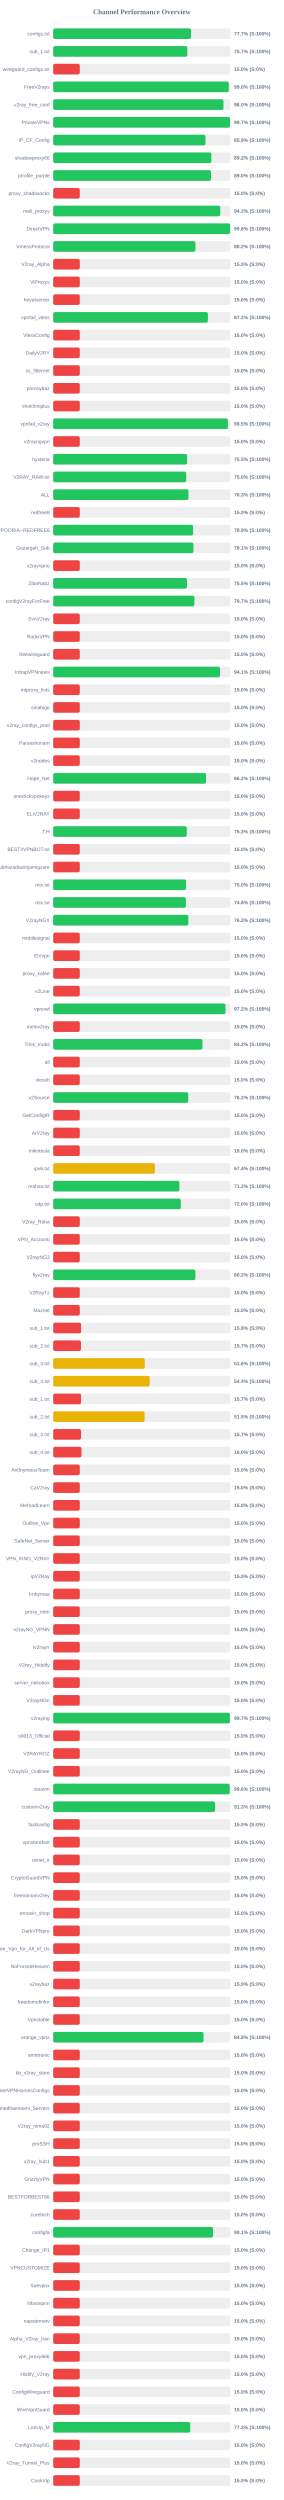
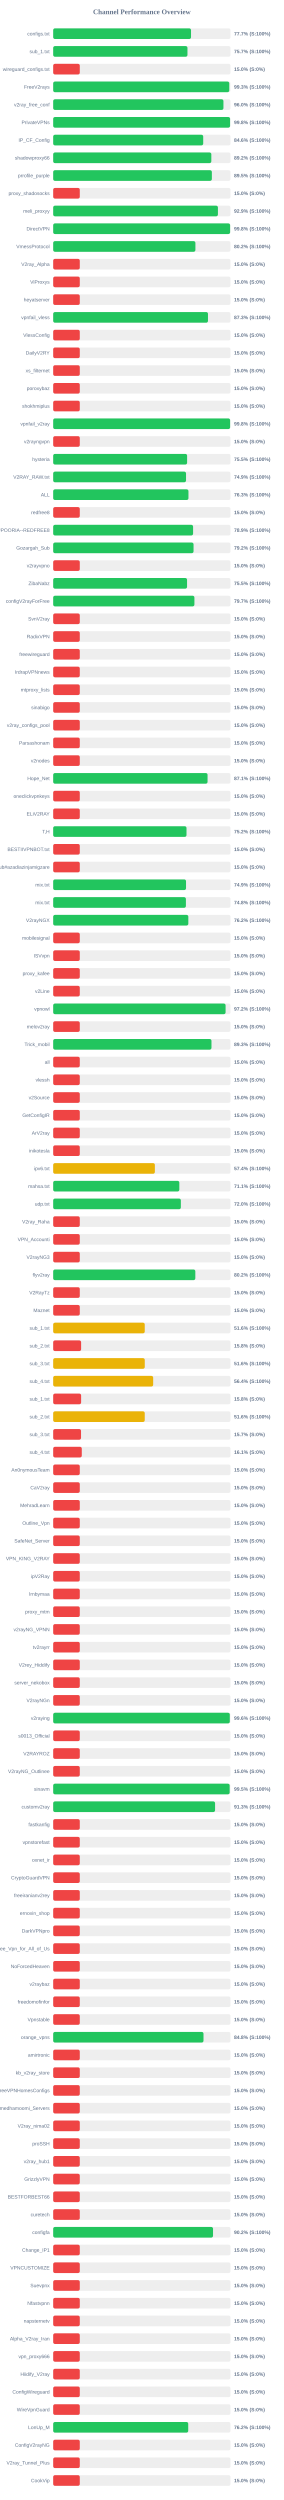
<svg xmlns="http://www.w3.org/2000/svg" width="800" height="7050" version="1.1">
  <style>
        .row { font: 14px Arial; fill: #64748b; }
        .score { font: bold 14px Arial; fill: #64748b; }
    </style>
  <text x="400" y="40" text-anchor="middle" font-size="20px" font-weight="bold" fill="#64748b">Channel Performance Overview</text>
  <rect x="150" y="80" width="500" height="30" fill="#eee" rx="5" />
-   <rect x="150" y="80" width="388.6" height="30" fill="#22c55e" rx="5" />
+   <rect x="150" y="80" width="388.65" height="30" fill="#22c55e" rx="5" />
  <text x="140" y="100" text-anchor="end" class="row">configs.txt</text>
  <text x="660" y="100" text-anchor="start" class="score">77.7% (S:100%)</text>
  <rect x="150" y="130" width="500" height="30" fill="#eee" rx="5" />
-   <rect x="150" y="130" width="378.25" height="30" fill="#22c55e" rx="5" />
+   <rect x="150" y="130" width="378.65" height="30" fill="#22c55e" rx="5" />
  <text x="140" y="150" text-anchor="end" class="row">sub_1.txt</text>
  <text x="660" y="150" text-anchor="start" class="score">75.7% (S:100%)</text>
  <rect x="150" y="180" width="500" height="30" fill="#eee" rx="5" />
  <rect x="150" y="180" width="75.0" height="30" fill="#ef4444" rx="5" />
  <text x="140" y="200" text-anchor="end" class="row">wireguard_configs.txt</text>
  <text x="660" y="200" text-anchor="start" class="score">15.0% (S:0%)</text>
  <rect x="150" y="230" width="500" height="30" fill="#eee" rx="5" />
-   <rect x="150" y="230" width="495.1" height="30" fill="#22c55e" rx="5" />
+   <rect x="150" y="230" width="496.55" height="30" fill="#22c55e" rx="5" />
  <text x="140" y="250" text-anchor="end" class="row">FreeV2rays</text>
-   <text x="660" y="250" text-anchor="start" class="score">99.0% (S:100%)</text>
+   <text x="660" y="250" text-anchor="start" class="score">99.3% (S:100%)</text>
  <rect x="150" y="280" width="500" height="30" fill="#eee" rx="5" />
-   <rect x="150" y="280" width="480.2" height="30" fill="#22c55e" rx="5" />
+   <rect x="150" y="280" width="480.1" height="30" fill="#22c55e" rx="5" />
  <text x="140" y="300" text-anchor="end" class="row">v2ray_free_conf</text>
  <text x="660" y="300" text-anchor="start" class="score">96.0% (S:100%)</text>
  <rect x="150" y="330" width="500" height="30" fill="#eee" rx="5" />
-   <rect x="150" y="330" width="498.7" height="30" fill="#22c55e" rx="5" />
+   <rect x="150" y="330" width="498.8" height="30" fill="#22c55e" rx="5" />
  <text x="140" y="350" text-anchor="end" class="row">PrivateVPNs</text>
-   <text x="660" y="350" text-anchor="start" class="score">99.7% (S:100%)</text>
+   <text x="660" y="350" text-anchor="start" class="score">99.8% (S:100%)</text>
  <rect x="150" y="380" width="500" height="30" fill="#eee" rx="5" />
-   <rect x="150" y="380" width="429.45" height="30" fill="#22c55e" rx="5" />
+   <rect x="150" y="380" width="423.05" height="30" fill="#22c55e" rx="5" />
  <text x="140" y="400" text-anchor="end" class="row">IP_CF_Config</text>
-   <text x="660" y="400" text-anchor="start" class="score">85.9% (S:100%)</text>
+   <text x="660" y="400" text-anchor="start" class="score">84.6% (S:100%)</text>
  <rect x="150" y="430" width="500" height="30" fill="#eee" rx="5" />
-   <rect x="150" y="430" width="445.9" height="30" fill="#22c55e" rx="5" />
+   <rect x="150" y="430" width="445.95" height="30" fill="#22c55e" rx="5" />
  <text x="140" y="450" text-anchor="end" class="row">shadowproxy66</text>
  <text x="660" y="450" text-anchor="start" class="score">89.2% (S:100%)</text>
  <rect x="150" y="480" width="500" height="30" fill="#eee" rx="5" />
-   <rect x="150" y="480" width="445.1" height="30" fill="#22c55e" rx="5" />
+   <rect x="150" y="480" width="447.45" height="30" fill="#22c55e" rx="5" />
  <text x="140" y="500" text-anchor="end" class="row">prrofile_purple</text>
-   <text x="660" y="500" text-anchor="start" class="score">89.0% (S:100%)</text>
+   <text x="660" y="500" text-anchor="start" class="score">89.5% (S:100%)</text>
  <rect x="150" y="530" width="500" height="30" fill="#eee" rx="5" />
  <rect x="150" y="530" width="75.0" height="30" fill="#ef4444" rx="5" />
  <text x="140" y="550" text-anchor="end" class="row">proxy_shadosocks</text>
  <text x="660" y="550" text-anchor="start" class="score">15.0% (S:0%)</text>
  <rect x="150" y="580" width="500" height="30" fill="#eee" rx="5" />
-   <rect x="150" y="580" width="471.15" height="30" fill="#22c55e" rx="5" />
+   <rect x="150" y="580" width="464.55" height="30" fill="#22c55e" rx="5" />
  <text x="140" y="600" text-anchor="end" class="row">meli_proxyy</text>
-   <text x="660" y="600" text-anchor="start" class="score">94.2% (S:100%)</text>
+   <text x="660" y="600" text-anchor="start" class="score">92.9% (S:100%)</text>
  <rect x="150" y="630" width="500" height="30" fill="#eee" rx="5" />
-   <rect x="150" y="630" width="498.95" height="30" fill="#22c55e" rx="5" />
+   <rect x="150" y="630" width="498.9" height="30" fill="#22c55e" rx="5" />
  <text x="140" y="650" text-anchor="end" class="row">DirectVPN</text>
  <text x="660" y="650" text-anchor="start" class="score">99.8% (S:100%)</text>
  <rect x="150" y="680" width="500" height="30" fill="#eee" rx="5" />
-   <rect x="150" y="680" width="401.0" height="30" fill="#22c55e" rx="5" />
+   <rect x="150" y="680" width="401.05" height="30" fill="#22c55e" rx="5" />
  <text x="140" y="700" text-anchor="end" class="row">VmessProtocol</text>
  <text x="660" y="700" text-anchor="start" class="score">80.2% (S:100%)</text>
  <rect x="150" y="730" width="500" height="30" fill="#eee" rx="5" />
  <rect x="150" y="730" width="75.0" height="30" fill="#ef4444" rx="5" />
  <text x="140" y="750" text-anchor="end" class="row">V2ray_Alpha</text>
  <text x="660" y="750" text-anchor="start" class="score">15.0% (S:0%)</text>
  <rect x="150" y="780" width="500" height="30" fill="#eee" rx="5" />
  <rect x="150" y="780" width="75.0" height="30" fill="#ef4444" rx="5" />
  <text x="140" y="800" text-anchor="end" class="row">ViProxys</text>
  <text x="660" y="800" text-anchor="start" class="score">15.0% (S:0%)</text>
  <rect x="150" y="830" width="500" height="30" fill="#eee" rx="5" />
  <rect x="150" y="830" width="75.0" height="30" fill="#ef4444" rx="5" />
  <text x="140" y="850" text-anchor="end" class="row">heyatserver</text>
  <text x="660" y="850" text-anchor="start" class="score">15.0% (S:0%)</text>
  <rect x="150" y="880" width="500" height="30" fill="#eee" rx="5" />
-   <rect x="150" y="880" width="436.25" height="30" fill="#22c55e" rx="5" />
+   <rect x="150" y="880" width="436.5" height="30" fill="#22c55e" rx="5" />
  <text x="140" y="900" text-anchor="end" class="row">vpnfail_vless</text>
-   <text x="660" y="900" text-anchor="start" class="score">87.2% (S:100%)</text>
+   <text x="660" y="900" text-anchor="start" class="score">87.3% (S:100%)</text>
  <rect x="150" y="930" width="500" height="30" fill="#eee" rx="5" />
  <rect x="150" y="930" width="75.0" height="30" fill="#ef4444" rx="5" />
  <text x="140" y="950" text-anchor="end" class="row">VlessConfig</text>
  <text x="660" y="950" text-anchor="start" class="score">15.0% (S:0%)</text>
  <rect x="150" y="980" width="500" height="30" fill="#eee" rx="5" />
  <rect x="150" y="980" width="75.0" height="30" fill="#ef4444" rx="5" />
  <text x="140" y="1000" text-anchor="end" class="row">DailyV2RY</text>
  <text x="660" y="1000" text-anchor="start" class="score">15.0% (S:0%)</text>
  <rect x="150" y="1030" width="500" height="30" fill="#eee" rx="5" />
  <rect x="150" y="1030" width="75.0" height="30" fill="#ef4444" rx="5" />
  <text x="140" y="1050" text-anchor="end" class="row">xs_filternet</text>
  <text x="660" y="1050" text-anchor="start" class="score">15.0% (S:0%)</text>
  <rect x="150" y="1080" width="500" height="30" fill="#eee" rx="5" />
  <rect x="150" y="1080" width="75.0" height="30" fill="#ef4444" rx="5" />
  <text x="140" y="1100" text-anchor="end" class="row">poroxybaz</text>
  <text x="660" y="1100" text-anchor="start" class="score">15.0% (S:0%)</text>
  <rect x="150" y="1130" width="500" height="30" fill="#eee" rx="5" />
  <rect x="150" y="1130" width="75.0" height="30" fill="#ef4444" rx="5" />
  <text x="140" y="1150" text-anchor="end" class="row">shokhmiplus</text>
  <text x="660" y="1150" text-anchor="start" class="score">15.0% (S:0%)</text>
  <rect x="150" y="1180" width="500" height="30" fill="#eee" rx="5" />
-   <rect x="150" y="1180" width="492.65" height="30" fill="#22c55e" rx="5" />
+   <rect x="150" y="1180" width="498.9" height="30" fill="#22c55e" rx="5" />
  <text x="140" y="1200" text-anchor="end" class="row">vpnfail_v2ray</text>
-   <text x="660" y="1200" text-anchor="start" class="score">98.5% (S:100%)</text>
+   <text x="660" y="1200" text-anchor="start" class="score">99.8% (S:100%)</text>
  <rect x="150" y="1230" width="500" height="30" fill="#eee" rx="5" />
  <rect x="150" y="1230" width="75.0" height="30" fill="#ef4444" rx="5" />
  <text x="140" y="1250" text-anchor="end" class="row">v2rayngvpn</text>
  <text x="660" y="1250" text-anchor="start" class="score">15.0% (S:0%)</text>
  <rect x="150" y="1280" width="500" height="30" fill="#eee" rx="5" />
  <rect x="150" y="1280" width="377.65" height="30" fill="#22c55e" rx="5" />
  <text x="140" y="1300" text-anchor="end" class="row">hysteria</text>
  <text x="660" y="1300" text-anchor="start" class="score">75.5% (S:100%)</text>
  <rect x="150" y="1330" width="500" height="30" fill="#eee" rx="5" />
-   <rect x="150" y="1330" width="375.15" height="30" fill="#22c55e" rx="5" />
+   <rect x="150" y="1330" width="374.6" height="30" fill="#22c55e" rx="5" />
  <text x="140" y="1350" text-anchor="end" class="row">V2RAY_RAW.txt</text>
-   <text x="660" y="1350" text-anchor="start" class="score">75.0% (S:100%)</text>
+   <text x="660" y="1350" text-anchor="start" class="score">74.9% (S:100%)</text>
  <rect x="150" y="1380" width="500" height="30" fill="#eee" rx="5" />
-   <rect x="150" y="1380" width="381.55" height="30" fill="#22c55e" rx="5" />
+   <rect x="150" y="1380" width="381.45" height="30" fill="#22c55e" rx="5" />
  <text x="140" y="1400" text-anchor="end" class="row">ALL</text>
  <text x="660" y="1400" text-anchor="start" class="score">76.3% (S:100%)</text>
  <rect x="150" y="1430" width="500" height="30" fill="#eee" rx="5" />
  <rect x="150" y="1430" width="75.0" height="30" fill="#ef4444" rx="5" />
  <text x="140" y="1450" text-anchor="end" class="row">redfree8</text>
  <text x="660" y="1450" text-anchor="start" class="score">15.0% (S:0%)</text>
  <rect x="150" y="1480" width="500" height="30" fill="#eee" rx="5" />
-   <rect x="150" y="1480" width="394.6" height="30" fill="#22c55e" rx="5" />
+   <rect x="150" y="1480" width="394.5" height="30" fill="#22c55e" rx="5" />
  <text x="140" y="1500" text-anchor="end" class="row">POORIA--REDFREE8.txt#POORIA--REDFREE8</text>
  <text x="660" y="1500" text-anchor="start" class="score">78.9% (S:100%)</text>
  <rect x="150" y="1530" width="500" height="30" fill="#eee" rx="5" />
-   <rect x="150" y="1530" width="395.45" height="30" fill="#22c55e" rx="5" />
+   <rect x="150" y="1530" width="395.8" height="30" fill="#22c55e" rx="5" />
  <text x="140" y="1550" text-anchor="end" class="row">Gozargah_Sub</text>
-   <text x="660" y="1550" text-anchor="start" class="score">79.1% (S:100%)</text>
+   <text x="660" y="1550" text-anchor="start" class="score">79.2% (S:100%)</text>
  <rect x="150" y="1580" width="500" height="30" fill="#eee" rx="5" />
  <rect x="150" y="1580" width="75.0" height="30" fill="#ef4444" rx="5" />
  <text x="140" y="1600" text-anchor="end" class="row">v2rayvpno</text>
  <text x="660" y="1600" text-anchor="start" class="score">15.0% (S:0%)</text>
  <rect x="150" y="1630" width="500" height="30" fill="#eee" rx="5" />
-   <rect x="150" y="1630" width="377.3" height="30" fill="#22c55e" rx="5" />
+   <rect x="150" y="1630" width="377.5" height="30" fill="#22c55e" rx="5" />
  <text x="140" y="1650" text-anchor="end" class="row">ZibaNabz</text>
  <text x="660" y="1650" text-anchor="start" class="score">75.5% (S:100%)</text>
  <rect x="150" y="1680" width="500" height="30" fill="#eee" rx="5" />
  <rect x="150" y="1680" width="398.25" height="30" fill="#22c55e" rx="5" />
  <text x="140" y="1700" text-anchor="end" class="row">configV2rayForFree</text>
  <text x="660" y="1700" text-anchor="start" class="score">79.7% (S:100%)</text>
  <rect x="150" y="1730" width="500" height="30" fill="#eee" rx="5" />
  <rect x="150" y="1730" width="75.0" height="30" fill="#ef4444" rx="5" />
  <text x="140" y="1750" text-anchor="end" class="row">SvnV2ray</text>
  <text x="660" y="1750" text-anchor="start" class="score">15.0% (S:0%)</text>
  <rect x="150" y="1780" width="500" height="30" fill="#eee" rx="5" />
  <rect x="150" y="1780" width="75.0" height="30" fill="#ef4444" rx="5" />
  <text x="140" y="1800" text-anchor="end" class="row">RadixVPN</text>
  <text x="660" y="1800" text-anchor="start" class="score">15.0% (S:0%)</text>
  <rect x="150" y="1830" width="500" height="30" fill="#eee" rx="5" />
  <rect x="150" y="1830" width="75.0" height="30" fill="#ef4444" rx="5" />
  <text x="140" y="1850" text-anchor="end" class="row">freewireguard</text>
  <text x="660" y="1850" text-anchor="start" class="score">15.0% (S:0%)</text>
  <rect x="150" y="1880" width="500" height="30" fill="#eee" rx="5" />
-   <rect x="150" y="1880" width="470.4" height="30" fill="#22c55e" rx="5" />
+   <rect x="150" y="1880" width="75.0" height="30" fill="#ef4444" rx="5" />
  <text x="140" y="1900" text-anchor="end" class="row">IrdrapVPNnews</text>
-   <text x="660" y="1900" text-anchor="start" class="score">94.1% (S:100%)</text>
+   <text x="660" y="1900" text-anchor="start" class="score">15.0% (S:0%)</text>
  <rect x="150" y="1930" width="500" height="30" fill="#eee" rx="5" />
  <rect x="150" y="1930" width="75.0" height="30" fill="#ef4444" rx="5" />
  <text x="140" y="1950" text-anchor="end" class="row">mtproxy_lists</text>
  <text x="660" y="1950" text-anchor="start" class="score">15.0% (S:0%)</text>
  <rect x="150" y="1980" width="500" height="30" fill="#eee" rx="5" />
  <rect x="150" y="1980" width="75.0" height="30" fill="#ef4444" rx="5" />
  <text x="140" y="2000" text-anchor="end" class="row">sinabigo</text>
  <text x="660" y="2000" text-anchor="start" class="score">15.0% (S:0%)</text>
  <rect x="150" y="2030" width="500" height="30" fill="#eee" rx="5" />
  <rect x="150" y="2030" width="75.0" height="30" fill="#ef4444" rx="5" />
  <text x="140" y="2050" text-anchor="end" class="row">v2ray_configs_pool</text>
  <text x="660" y="2050" text-anchor="start" class="score">15.0% (S:0%)</text>
  <rect x="150" y="2080" width="500" height="30" fill="#eee" rx="5" />
  <rect x="150" y="2080" width="75.0" height="30" fill="#ef4444" rx="5" />
  <text x="140" y="2100" text-anchor="end" class="row">Parsashonam</text>
  <text x="660" y="2100" text-anchor="start" class="score">15.0% (S:0%)</text>
  <rect x="150" y="2130" width="500" height="30" fill="#eee" rx="5" />
  <rect x="150" y="2130" width="75.0" height="30" fill="#ef4444" rx="5" />
  <text x="140" y="2150" text-anchor="end" class="row">v2nodes</text>
  <text x="660" y="2150" text-anchor="start" class="score">15.0% (S:0%)</text>
  <rect x="150" y="2180" width="500" height="30" fill="#eee" rx="5" />
-   <rect x="150" y="2180" width="431.05" height="30" fill="#22c55e" rx="5" />
+   <rect x="150" y="2180" width="435.3" height="30" fill="#22c55e" rx="5" />
  <text x="140" y="2200" text-anchor="end" class="row">Hope_Net</text>
-   <text x="660" y="2200" text-anchor="start" class="score">86.2% (S:100%)</text>
+   <text x="660" y="2200" text-anchor="start" class="score">87.1% (S:100%)</text>
  <rect x="150" y="2230" width="500" height="30" fill="#eee" rx="5" />
  <rect x="150" y="2230" width="75.0" height="30" fill="#ef4444" rx="5" />
  <text x="140" y="2250" text-anchor="end" class="row">oneclickvpnkeys</text>
  <text x="660" y="2250" text-anchor="start" class="score">15.0% (S:0%)</text>
  <rect x="150" y="2280" width="500" height="30" fill="#eee" rx="5" />
  <rect x="150" y="2280" width="75.0" height="30" fill="#ef4444" rx="5" />
  <text x="140" y="2300" text-anchor="end" class="row">ELiV2RAY</text>
  <text x="660" y="2300" text-anchor="start" class="score">15.0% (S:0%)</text>
  <rect x="150" y="2330" width="500" height="30" fill="#eee" rx="5" />
-   <rect x="150" y="2330" width="376.7" height="30" fill="#22c55e" rx="5" />
+   <rect x="150" y="2330" width="375.95" height="30" fill="#22c55e" rx="5" />
  <text x="140" y="2350" text-anchor="end" class="row">T,H</text>
-   <text x="660" y="2350" text-anchor="start" class="score">75.3% (S:100%)</text>
+   <text x="660" y="2350" text-anchor="start" class="score">75.2% (S:100%)</text>
  <rect x="150" y="2380" width="500" height="30" fill="#eee" rx="5" />
  <rect x="150" y="2380" width="75.0" height="30" fill="#ef4444" rx="5" />
  <text x="140" y="2400" text-anchor="end" class="row">BESTIIVPNBOT.txt</text>
  <text x="660" y="2400" text-anchor="start" class="score">15.0% (S:0%)</text>
  <rect x="150" y="2430" width="500" height="30" fill="#eee" rx="5" />
  <rect x="150" y="2430" width="75.0" height="30" fill="#ef4444" rx="5" />
  <text x="140" y="2450" text-anchor="end" class="row">Sub#azadiazinjamigzare</text>
  <text x="660" y="2450" text-anchor="start" class="score">15.0% (S:0%)</text>
  <rect x="150" y="2480" width="500" height="30" fill="#eee" rx="5" />
-   <rect x="150" y="2480" width="374.75" height="30" fill="#22c55e" rx="5" />
+   <rect x="150" y="2480" width="374.6" height="30" fill="#22c55e" rx="5" />
  <text x="140" y="2500" text-anchor="end" class="row">mix.txt</text>
-   <text x="660" y="2500" text-anchor="start" class="score">75.0% (S:100%)</text>
+   <text x="660" y="2500" text-anchor="start" class="score">74.9% (S:100%)</text>
  <rect x="150" y="2530" width="500" height="30" fill="#eee" rx="5" />
-   <rect x="150" y="2530" width="374.2" height="30" fill="#22c55e" rx="5" />
+   <rect x="150" y="2530" width="374.25" height="30" fill="#22c55e" rx="5" />
  <text x="140" y="2550" text-anchor="end" class="row">mix.txt</text>
  <text x="660" y="2550" text-anchor="start" class="score">74.8% (S:100%)</text>
  <rect x="150" y="2580" width="500" height="30" fill="#eee" rx="5" />
  <rect x="150" y="2580" width="381.1" height="30" fill="#22c55e" rx="5" />
  <text x="140" y="2600" text-anchor="end" class="row">V2rayNGX</text>
  <text x="660" y="2600" text-anchor="start" class="score">76.2% (S:100%)</text>
  <rect x="150" y="2630" width="500" height="30" fill="#eee" rx="5" />
  <rect x="150" y="2630" width="75.0" height="30" fill="#ef4444" rx="5" />
  <text x="140" y="2650" text-anchor="end" class="row">mobilesignal</text>
  <text x="660" y="2650" text-anchor="start" class="score">15.0% (S:0%)</text>
  <rect x="150" y="2680" width="500" height="30" fill="#eee" rx="5" />
  <rect x="150" y="2680" width="75.0" height="30" fill="#ef4444" rx="5" />
  <text x="140" y="2700" text-anchor="end" class="row">ISVvpn</text>
  <text x="660" y="2700" text-anchor="start" class="score">15.0% (S:0%)</text>
  <rect x="150" y="2730" width="500" height="30" fill="#eee" rx="5" />
  <rect x="150" y="2730" width="75.0" height="30" fill="#ef4444" rx="5" />
  <text x="140" y="2750" text-anchor="end" class="row">proxy_kafee</text>
  <text x="660" y="2750" text-anchor="start" class="score">15.0% (S:0%)</text>
  <rect x="150" y="2780" width="500" height="30" fill="#eee" rx="5" />
  <rect x="150" y="2780" width="75.0" height="30" fill="#ef4444" rx="5" />
  <text x="140" y="2800" text-anchor="end" class="row">v2Line</text>
  <text x="660" y="2800" text-anchor="start" class="score">15.0% (S:0%)</text>
  <rect x="150" y="2830" width="500" height="30" fill="#eee" rx="5" />
-   <rect x="150" y="2830" width="485.9" height="30" fill="#22c55e" rx="5" />
+   <rect x="150" y="2830" width="486.15" height="30" fill="#22c55e" rx="5" />
  <text x="140" y="2850" text-anchor="end" class="row">vpnowl</text>
  <text x="660" y="2850" text-anchor="start" class="score">97.2% (S:100%)</text>
  <rect x="150" y="2880" width="500" height="30" fill="#eee" rx="5" />
  <rect x="150" y="2880" width="75.0" height="30" fill="#ef4444" rx="5" />
  <text x="140" y="2900" text-anchor="end" class="row">melov2ray</text>
  <text x="660" y="2900" text-anchor="start" class="score">15.0% (S:0%)</text>
  <rect x="150" y="2930" width="500" height="30" fill="#eee" rx="5" />
-   <rect x="150" y="2930" width="420.95" height="30" fill="#22c55e" rx="5" />
+   <rect x="150" y="2930" width="446.35" height="30" fill="#22c55e" rx="5" />
  <text x="140" y="2950" text-anchor="end" class="row">Trick_mobil</text>
-   <text x="660" y="2950" text-anchor="start" class="score">84.2% (S:100%)</text>
+   <text x="660" y="2950" text-anchor="start" class="score">89.3% (S:100%)</text>
  <rect x="150" y="2980" width="500" height="30" fill="#eee" rx="5" />
  <rect x="150" y="2980" width="75.0" height="30" fill="#ef4444" rx="5" />
  <text x="140" y="3000" text-anchor="end" class="row">all</text>
  <text x="660" y="3000" text-anchor="start" class="score">15.0% (S:0%)</text>
  <rect x="150" y="3030" width="500" height="30" fill="#eee" rx="5" />
  <rect x="150" y="3030" width="75.0" height="30" fill="#ef4444" rx="5" />
  <text x="140" y="3050" text-anchor="end" class="row">vlessh</text>
  <text x="660" y="3050" text-anchor="start" class="score">15.0% (S:0%)</text>
  <rect x="150" y="3080" width="500" height="30" fill="#eee" rx="5" />
-   <rect x="150" y="3080" width="380.85" height="30" fill="#22c55e" rx="5" />
+   <rect x="150" y="3080" width="75.0" height="30" fill="#ef4444" rx="5" />
  <text x="140" y="3100" text-anchor="end" class="row">v2Source</text>
-   <text x="660" y="3100" text-anchor="start" class="score">76.2% (S:100%)</text>
+   <text x="660" y="3100" text-anchor="start" class="score">15.0% (S:0%)</text>
  <rect x="150" y="3130" width="500" height="30" fill="#eee" rx="5" />
  <rect x="150" y="3130" width="75.0" height="30" fill="#ef4444" rx="5" />
  <text x="140" y="3150" text-anchor="end" class="row">GetConfigIR</text>
  <text x="660" y="3150" text-anchor="start" class="score">15.0% (S:0%)</text>
  <rect x="150" y="3180" width="500" height="30" fill="#eee" rx="5" />
  <rect x="150" y="3180" width="75.0" height="30" fill="#ef4444" rx="5" />
  <text x="140" y="3200" text-anchor="end" class="row">ArV2ray</text>
  <text x="660" y="3200" text-anchor="start" class="score">15.0% (S:0%)</text>
  <rect x="150" y="3230" width="500" height="30" fill="#eee" rx="5" />
  <rect x="150" y="3230" width="75.0" height="30" fill="#ef4444" rx="5" />
  <text x="140" y="3250" text-anchor="end" class="row">inikotesla</text>
  <text x="660" y="3250" text-anchor="start" class="score">15.0% (S:0%)</text>
  <rect x="150" y="3280" width="500" height="30" fill="#eee" rx="5" />
  <rect x="150" y="3280" width="286.75" height="30" fill="#eab308" rx="5" />
  <text x="140" y="3300" text-anchor="end" class="row">ipv6.txt</text>
  <text x="660" y="3300" text-anchor="start" class="score">57.4% (S:100%)</text>
  <rect x="150" y="3330" width="500" height="30" fill="#eee" rx="5" />
-   <rect x="150" y="3330" width="355.8" height="30" fill="#22c55e" rx="5" />
+   <rect x="150" y="3330" width="355.7" height="30" fill="#22c55e" rx="5" />
  <text x="140" y="3350" text-anchor="end" class="row">mahsa.txt</text>
-   <text x="660" y="3350" text-anchor="start" class="score">71.2% (S:100%)</text>
+   <text x="660" y="3350" text-anchor="start" class="score">71.1% (S:100%)</text>
  <rect x="150" y="3380" width="500" height="30" fill="#eee" rx="5" />
-   <rect x="150" y="3380" width="359.85" height="30" fill="#22c55e" rx="5" />
+   <rect x="150" y="3380" width="360.0" height="30" fill="#22c55e" rx="5" />
  <text x="140" y="3400" text-anchor="end" class="row">udp.txt</text>
  <text x="660" y="3400" text-anchor="start" class="score">72.0% (S:100%)</text>
  <rect x="150" y="3430" width="500" height="30" fill="#eee" rx="5" />
  <rect x="150" y="3430" width="75.0" height="30" fill="#ef4444" rx="5" />
  <text x="140" y="3450" text-anchor="end" class="row">V2ray_Raha</text>
  <text x="660" y="3450" text-anchor="start" class="score">15.0% (S:0%)</text>
  <rect x="150" y="3480" width="500" height="30" fill="#eee" rx="5" />
  <rect x="150" y="3480" width="75.0" height="30" fill="#ef4444" rx="5" />
  <text x="140" y="3500" text-anchor="end" class="row">VPN_Accounti</text>
  <text x="660" y="3500" text-anchor="start" class="score">15.0% (S:0%)</text>
  <rect x="150" y="3530" width="500" height="30" fill="#eee" rx="5" />
  <rect x="150" y="3530" width="75.0" height="30" fill="#ef4444" rx="5" />
  <text x="140" y="3550" text-anchor="end" class="row">V2rayNG3</text>
  <text x="660" y="3550" text-anchor="start" class="score">15.0% (S:0%)</text>
  <rect x="150" y="3580" width="500" height="30" fill="#eee" rx="5" />
-   <rect x="150" y="3580" width="400.95" height="30" fill="#22c55e" rx="5" />
+   <rect x="150" y="3580" width="400.8" height="30" fill="#22c55e" rx="5" />
  <text x="140" y="3600" text-anchor="end" class="row">flyv2ray</text>
  <text x="660" y="3600" text-anchor="start" class="score">80.2% (S:100%)</text>
  <rect x="150" y="3630" width="500" height="30" fill="#eee" rx="5" />
  <rect x="150" y="3630" width="75.0" height="30" fill="#ef4444" rx="5" />
  <text x="140" y="3650" text-anchor="end" class="row">V2RayTz</text>
  <text x="660" y="3650" text-anchor="start" class="score">15.0% (S:0%)</text>
  <rect x="150" y="3680" width="500" height="30" fill="#eee" rx="5" />
  <rect x="150" y="3680" width="75.0" height="30" fill="#ef4444" rx="5" />
  <text x="140" y="3700" text-anchor="end" class="row">Maznet</text>
  <text x="660" y="3700" text-anchor="start" class="score">15.0% (S:0%)</text>
  <rect x="150" y="3730" width="500" height="30" fill="#eee" rx="5" />
-   <rect x="150" y="3730" width="78.75" height="30" fill="#ef4444" rx="5" />
+   <rect x="150" y="3730" width="258.2" height="30" fill="#eab308" rx="5" />
  <text x="140" y="3750" text-anchor="end" class="row">sub_1.txt</text>
-   <text x="660" y="3750" text-anchor="start" class="score">15.8% (S:0%)</text>
+   <text x="660" y="3750" text-anchor="start" class="score">51.6% (S:100%)</text>
  <rect x="150" y="3780" width="500" height="30" fill="#eee" rx="5" />
-   <rect x="150" y="3780" width="78.35" height="30" fill="#ef4444" rx="5" />
+   <rect x="150" y="3780" width="78.75" height="30" fill="#ef4444" rx="5" />
  <text x="140" y="3800" text-anchor="end" class="row">sub_2.txt</text>
-   <text x="660" y="3800" text-anchor="start" class="score">15.7% (S:0%)</text>
+   <text x="660" y="3800" text-anchor="start" class="score">15.8% (S:0%)</text>
  <rect x="150" y="3830" width="500" height="30" fill="#eee" rx="5" />
  <rect x="150" y="3830" width="258.25" height="30" fill="#eab308" rx="5" />
  <text x="140" y="3850" text-anchor="end" class="row">sub_3.txt</text>
  <text x="660" y="3850" text-anchor="start" class="score">51.6% (S:100%)</text>
  <rect x="150" y="3880" width="500" height="30" fill="#eee" rx="5" />
-   <rect x="150" y="3880" width="272.15" height="30" fill="#eab308" rx="5" />
+   <rect x="150" y="3880" width="281.95" height="30" fill="#eab308" rx="5" />
  <text x="140" y="3900" text-anchor="end" class="row">sub_4.txt</text>
-   <text x="660" y="3900" text-anchor="start" class="score">54.4% (S:100%)</text>
+   <text x="660" y="3900" text-anchor="start" class="score">56.4% (S:100%)</text>
  <rect x="150" y="3930" width="500" height="30" fill="#eee" rx="5" />
-   <rect x="150" y="3930" width="78.65" height="30" fill="#ef4444" rx="5" />
+   <rect x="150" y="3930" width="78.75" height="30" fill="#ef4444" rx="5" />
  <text x="140" y="3950" text-anchor="end" class="row">sub_1.txt</text>
-   <text x="660" y="3950" text-anchor="start" class="score">15.7% (S:0%)</text>
+   <text x="660" y="3950" text-anchor="start" class="score">15.8% (S:0%)</text>
  <rect x="150" y="3980" width="500" height="30" fill="#eee" rx="5" />
-   <rect x="150" y="3980" width="257.75" height="30" fill="#eab308" rx="5" />
+   <rect x="150" y="3980" width="258.2" height="30" fill="#eab308" rx="5" />
  <text x="140" y="4000" text-anchor="end" class="row">sub_2.txt</text>
-   <text x="660" y="4000" text-anchor="start" class="score">51.5% (S:100%)</text>
+   <text x="660" y="4000" text-anchor="start" class="score">51.6% (S:100%)</text>
  <rect x="150" y="4030" width="500" height="30" fill="#eee" rx="5" />
  <rect x="150" y="4030" width="78.5" height="30" fill="#ef4444" rx="5" />
  <text x="140" y="4050" text-anchor="end" class="row">sub_3.txt</text>
  <text x="660" y="4050" text-anchor="start" class="score">15.7% (S:0%)</text>
  <rect x="150" y="4080" width="500" height="30" fill="#eee" rx="5" />
-   <rect x="150" y="4080" width="79.8" height="30" fill="#ef4444" rx="5" />
+   <rect x="150" y="4080" width="80.65" height="30" fill="#ef4444" rx="5" />
  <text x="140" y="4100" text-anchor="end" class="row">sub_4.txt</text>
-   <text x="660" y="4100" text-anchor="start" class="score">16.0% (S:0%)</text>
+   <text x="660" y="4100" text-anchor="start" class="score">16.1% (S:0%)</text>
  <rect x="150" y="4130" width="500" height="30" fill="#eee" rx="5" />
  <rect x="150" y="4130" width="75.0" height="30" fill="#ef4444" rx="5" />
  <text x="140" y="4150" text-anchor="end" class="row">An0nymousTeam</text>
  <text x="660" y="4150" text-anchor="start" class="score">15.0% (S:0%)</text>
  <rect x="150" y="4180" width="500" height="30" fill="#eee" rx="5" />
  <rect x="150" y="4180" width="75.0" height="30" fill="#ef4444" rx="5" />
  <text x="140" y="4200" text-anchor="end" class="row">CaV2ray</text>
  <text x="660" y="4200" text-anchor="start" class="score">15.0% (S:0%)</text>
  <rect x="150" y="4230" width="500" height="30" fill="#eee" rx="5" />
  <rect x="150" y="4230" width="75.0" height="30" fill="#ef4444" rx="5" />
  <text x="140" y="4250" text-anchor="end" class="row">MehradLearn</text>
  <text x="660" y="4250" text-anchor="start" class="score">15.0% (S:0%)</text>
  <rect x="150" y="4280" width="500" height="30" fill="#eee" rx="5" />
  <rect x="150" y="4280" width="75.0" height="30" fill="#ef4444" rx="5" />
  <text x="140" y="4300" text-anchor="end" class="row">Outline_Vpn</text>
  <text x="660" y="4300" text-anchor="start" class="score">15.0% (S:0%)</text>
  <rect x="150" y="4330" width="500" height="30" fill="#eee" rx="5" />
  <rect x="150" y="4330" width="75.0" height="30" fill="#ef4444" rx="5" />
  <text x="140" y="4350" text-anchor="end" class="row">SafeNet_Server</text>
  <text x="660" y="4350" text-anchor="start" class="score">15.0% (S:0%)</text>
  <rect x="150" y="4380" width="500" height="30" fill="#eee" rx="5" />
  <rect x="150" y="4380" width="75.0" height="30" fill="#ef4444" rx="5" />
  <text x="140" y="4400" text-anchor="end" class="row">VPN_KING_V2RAY</text>
  <text x="660" y="4400" text-anchor="start" class="score">15.0% (S:0%)</text>
  <rect x="150" y="4430" width="500" height="30" fill="#eee" rx="5" />
  <rect x="150" y="4430" width="75.0" height="30" fill="#ef4444" rx="5" />
  <text x="140" y="4450" text-anchor="end" class="row">ipV2Ray</text>
  <text x="660" y="4450" text-anchor="start" class="score">15.0% (S:0%)</text>
  <rect x="150" y="4480" width="500" height="30" fill="#eee" rx="5" />
  <rect x="150" y="4480" width="75.0" height="30" fill="#ef4444" rx="5" />
  <text x="140" y="4500" text-anchor="end" class="row">lrnbymaa</text>
  <text x="660" y="4500" text-anchor="start" class="score">15.0% (S:0%)</text>
  <rect x="150" y="4530" width="500" height="30" fill="#eee" rx="5" />
  <rect x="150" y="4530" width="75.0" height="30" fill="#ef4444" rx="5" />
  <text x="140" y="4550" text-anchor="end" class="row">proxy_mtm</text>
  <text x="660" y="4550" text-anchor="start" class="score">15.0% (S:0%)</text>
  <rect x="150" y="4580" width="500" height="30" fill="#eee" rx="5" />
  <rect x="150" y="4580" width="75.0" height="30" fill="#ef4444" rx="5" />
  <text x="140" y="4600" text-anchor="end" class="row">v2rayNG_VPNN</text>
  <text x="660" y="4600" text-anchor="start" class="score">15.0% (S:0%)</text>
  <rect x="150" y="4630" width="500" height="30" fill="#eee" rx="5" />
  <rect x="150" y="4630" width="75.0" height="30" fill="#ef4444" rx="5" />
  <text x="140" y="4650" text-anchor="end" class="row">tv2rayrr</text>
  <text x="660" y="4650" text-anchor="start" class="score">15.0% (S:0%)</text>
  <rect x="150" y="4680" width="500" height="30" fill="#eee" rx="5" />
  <rect x="150" y="4680" width="75.0" height="30" fill="#ef4444" rx="5" />
  <text x="140" y="4700" text-anchor="end" class="row">V2rey_Hiddify</text>
  <text x="660" y="4700" text-anchor="start" class="score">15.0% (S:0%)</text>
  <rect x="150" y="4730" width="500" height="30" fill="#eee" rx="5" />
  <rect x="150" y="4730" width="75.0" height="30" fill="#ef4444" rx="5" />
  <text x="140" y="4750" text-anchor="end" class="row">server_nekobox</text>
  <text x="660" y="4750" text-anchor="start" class="score">15.0% (S:0%)</text>
  <rect x="150" y="4780" width="500" height="30" fill="#eee" rx="5" />
  <rect x="150" y="4780" width="75.0" height="30" fill="#ef4444" rx="5" />
  <text x="140" y="4800" text-anchor="end" class="row">V2rayNGn</text>
  <text x="660" y="4800" text-anchor="start" class="score">15.0% (S:0%)</text>
  <rect x="150" y="4830" width="500" height="30" fill="#eee" rx="5" />
-   <rect x="150" y="4830" width="498.25" height="30" fill="#22c55e" rx="5" />
+   <rect x="150" y="4830" width="498.05" height="30" fill="#22c55e" rx="5" />
  <text x="140" y="4850" text-anchor="end" class="row">v2raying</text>
-   <text x="660" y="4850" text-anchor="start" class="score">99.7% (S:100%)</text>
+   <text x="660" y="4850" text-anchor="start" class="score">99.6% (S:100%)</text>
  <rect x="150" y="4880" width="500" height="30" fill="#eee" rx="5" />
  <rect x="150" y="4880" width="75.0" height="30" fill="#ef4444" rx="5" />
  <text x="140" y="4900" text-anchor="end" class="row">s0013_Official</text>
  <text x="660" y="4900" text-anchor="start" class="score">15.0% (S:0%)</text>
  <rect x="150" y="4930" width="500" height="30" fill="#eee" rx="5" />
  <rect x="150" y="4930" width="75.0" height="30" fill="#ef4444" rx="5" />
  <text x="140" y="4950" text-anchor="end" class="row">V2RAYROZ</text>
  <text x="660" y="4950" text-anchor="start" class="score">15.0% (S:0%)</text>
  <rect x="150" y="4980" width="500" height="30" fill="#eee" rx="5" />
  <rect x="150" y="4980" width="75.0" height="30" fill="#ef4444" rx="5" />
  <text x="140" y="5000" text-anchor="end" class="row">V2rayNG_Outlinee</text>
  <text x="660" y="5000" text-anchor="start" class="score">15.0% (S:0%)</text>
  <rect x="150" y="5030" width="500" height="30" fill="#eee" rx="5" />
-   <rect x="150" y="5030" width="497.85" height="30" fill="#22c55e" rx="5" />
+   <rect x="150" y="5030" width="497.65" height="30" fill="#22c55e" rx="5" />
  <text x="140" y="5050" text-anchor="end" class="row">sinavm</text>
-   <text x="660" y="5050" text-anchor="start" class="score">99.6% (S:100%)</text>
+   <text x="660" y="5050" text-anchor="start" class="score">99.5% (S:100%)</text>
  <rect x="150" y="5080" width="500" height="30" fill="#eee" rx="5" />
  <rect x="150" y="5080" width="456.5" height="30" fill="#22c55e" rx="5" />
  <text x="140" y="5100" text-anchor="end" class="row">customv2ray</text>
  <text x="660" y="5100" text-anchor="start" class="score">91.3% (S:100%)</text>
  <rect x="150" y="5130" width="500" height="30" fill="#eee" rx="5" />
  <rect x="150" y="5130" width="75.0" height="30" fill="#ef4444" rx="5" />
  <text x="140" y="5150" text-anchor="end" class="row">fastkanfig</text>
  <text x="660" y="5150" text-anchor="start" class="score">15.0% (S:0%)</text>
  <rect x="150" y="5180" width="500" height="30" fill="#eee" rx="5" />
  <rect x="150" y="5180" width="75.0" height="30" fill="#ef4444" rx="5" />
  <text x="140" y="5200" text-anchor="end" class="row">vpnstorefast</text>
  <text x="660" y="5200" text-anchor="start" class="score">15.0% (S:0%)</text>
  <rect x="150" y="5230" width="500" height="30" fill="#eee" rx="5" />
  <rect x="150" y="5230" width="75.0" height="30" fill="#ef4444" rx="5" />
  <text x="140" y="5250" text-anchor="end" class="row">oxnet_ir</text>
  <text x="660" y="5250" text-anchor="start" class="score">15.0% (S:0%)</text>
  <rect x="150" y="5280" width="500" height="30" fill="#eee" rx="5" />
  <rect x="150" y="5280" width="75.0" height="30" fill="#ef4444" rx="5" />
  <text x="140" y="5300" text-anchor="end" class="row">CryptoGuardVPN</text>
  <text x="660" y="5300" text-anchor="start" class="score">15.0% (S:0%)</text>
  <rect x="150" y="5330" width="500" height="30" fill="#eee" rx="5" />
  <rect x="150" y="5330" width="75.0" height="30" fill="#ef4444" rx="5" />
  <text x="140" y="5350" text-anchor="end" class="row">freeiranianv2rey</text>
  <text x="660" y="5350" text-anchor="start" class="score">15.0% (S:0%)</text>
  <rect x="150" y="5380" width="500" height="30" fill="#eee" rx="5" />
  <rect x="150" y="5380" width="75.0" height="30" fill="#ef4444" rx="5" />
  <text x="140" y="5400" text-anchor="end" class="row">ernoxin_shop</text>
  <text x="660" y="5400" text-anchor="start" class="score">15.0% (S:0%)</text>
  <rect x="150" y="5430" width="500" height="30" fill="#eee" rx="5" />
  <rect x="150" y="5430" width="75.0" height="30" fill="#ef4444" rx="5" />
  <text x="140" y="5450" text-anchor="end" class="row">DarkVPNpro</text>
  <text x="660" y="5450" text-anchor="start" class="score">15.0% (S:0%)</text>
  <rect x="150" y="5480" width="500" height="30" fill="#eee" rx="5" />
  <rect x="150" y="5480" width="75.0" height="30" fill="#ef4444" rx="5" />
  <text x="140" y="5500" text-anchor="end" class="row">Free_Vpn_for_All_of_Us</text>
  <text x="660" y="5500" text-anchor="start" class="score">15.0% (S:0%)</text>
  <rect x="150" y="5530" width="500" height="30" fill="#eee" rx="5" />
  <rect x="150" y="5530" width="75.0" height="30" fill="#ef4444" rx="5" />
  <text x="140" y="5550" text-anchor="end" class="row">NoForcedHeaven</text>
  <text x="660" y="5550" text-anchor="start" class="score">15.0% (S:0%)</text>
  <rect x="150" y="5580" width="500" height="30" fill="#eee" rx="5" />
  <rect x="150" y="5580" width="75.0" height="30" fill="#ef4444" rx="5" />
  <text x="140" y="5600" text-anchor="end" class="row">v2raybaz</text>
  <text x="660" y="5600" text-anchor="start" class="score">15.0% (S:0%)</text>
  <rect x="150" y="5630" width="500" height="30" fill="#eee" rx="5" />
  <rect x="150" y="5630" width="75.0" height="30" fill="#ef4444" rx="5" />
  <text x="140" y="5650" text-anchor="end" class="row">freedomofinfor</text>
  <text x="660" y="5650" text-anchor="start" class="score">15.0% (S:0%)</text>
  <rect x="150" y="5680" width="500" height="30" fill="#eee" rx="5" />
  <rect x="150" y="5680" width="75.0" height="30" fill="#ef4444" rx="5" />
  <text x="140" y="5700" text-anchor="end" class="row">Vpnstable</text>
  <text x="660" y="5700" text-anchor="start" class="score">15.0% (S:0%)</text>
  <rect x="150" y="5730" width="500" height="30" fill="#eee" rx="5" />
-   <rect x="150" y="5730" width="423.8" height="30" fill="#22c55e" rx="5" />
+   <rect x="150" y="5730" width="423.85" height="30" fill="#22c55e" rx="5" />
  <text x="140" y="5750" text-anchor="end" class="row">orange_vpns</text>
  <text x="660" y="5750" text-anchor="start" class="score">84.8% (S:100%)</text>
  <rect x="150" y="5780" width="500" height="30" fill="#eee" rx="5" />
  <rect x="150" y="5780" width="75.0" height="30" fill="#ef4444" rx="5" />
  <text x="140" y="5800" text-anchor="end" class="row">amirtronic</text>
  <text x="660" y="5800" text-anchor="start" class="score">15.0% (S:0%)</text>
  <rect x="150" y="5830" width="500" height="30" fill="#eee" rx="5" />
  <rect x="150" y="5830" width="75.0" height="30" fill="#ef4444" rx="5" />
  <text x="140" y="5850" text-anchor="end" class="row">kb_v2ray_store</text>
  <text x="660" y="5850" text-anchor="start" class="score">15.0% (S:0%)</text>
  <rect x="150" y="5880" width="500" height="30" fill="#eee" rx="5" />
  <rect x="150" y="5880" width="75.0" height="30" fill="#ef4444" rx="5" />
  <text x="140" y="5900" text-anchor="end" class="row">FreeVPNHomesConfigs</text>
  <text x="660" y="5900" text-anchor="start" class="score">15.0% (S:0%)</text>
  <rect x="150" y="5930" width="500" height="30" fill="#eee" rx="5" />
  <rect x="150" y="5930" width="75.0" height="30" fill="#ef4444" rx="5" />
  <text x="140" y="5950" text-anchor="end" class="row">Ahmedhamoomi_Servers</text>
  <text x="660" y="5950" text-anchor="start" class="score">15.0% (S:0%)</text>
  <rect x="150" y="5980" width="500" height="30" fill="#eee" rx="5" />
  <rect x="150" y="5980" width="75.0" height="30" fill="#ef4444" rx="5" />
  <text x="140" y="6000" text-anchor="end" class="row">V2ray_nima02</text>
  <text x="660" y="6000" text-anchor="start" class="score">15.0% (S:0%)</text>
  <rect x="150" y="6030" width="500" height="30" fill="#eee" rx="5" />
  <rect x="150" y="6030" width="75.0" height="30" fill="#ef4444" rx="5" />
  <text x="140" y="6050" text-anchor="end" class="row">proSSH</text>
  <text x="660" y="6050" text-anchor="start" class="score">15.0% (S:0%)</text>
  <rect x="150" y="6080" width="500" height="30" fill="#eee" rx="5" />
  <rect x="150" y="6080" width="75.0" height="30" fill="#ef4444" rx="5" />
  <text x="140" y="6100" text-anchor="end" class="row">v2ray_hub1</text>
  <text x="660" y="6100" text-anchor="start" class="score">15.0% (S:0%)</text>
  <rect x="150" y="6130" width="500" height="30" fill="#eee" rx="5" />
  <rect x="150" y="6130" width="75.0" height="30" fill="#ef4444" rx="5" />
  <text x="140" y="6150" text-anchor="end" class="row">GrizzlyVPN</text>
  <text x="660" y="6150" text-anchor="start" class="score">15.0% (S:0%)</text>
  <rect x="150" y="6180" width="500" height="30" fill="#eee" rx="5" />
  <rect x="150" y="6180" width="75.0" height="30" fill="#ef4444" rx="5" />
  <text x="140" y="6200" text-anchor="end" class="row">BESTFORBEST66</text>
  <text x="660" y="6200" text-anchor="start" class="score">15.0% (S:0%)</text>
  <rect x="150" y="6230" width="500" height="30" fill="#eee" rx="5" />
  <rect x="150" y="6230" width="75.0" height="30" fill="#ef4444" rx="5" />
  <text x="140" y="6250" text-anchor="end" class="row">curetech</text>
  <text x="660" y="6250" text-anchor="start" class="score">15.0% (S:0%)</text>
  <rect x="150" y="6280" width="500" height="30" fill="#eee" rx="5" />
-   <rect x="150" y="6280" width="450.7" height="30" fill="#22c55e" rx="5" />
+   <rect x="150" y="6280" width="450.75" height="30" fill="#22c55e" rx="5" />
  <text x="140" y="6300" text-anchor="end" class="row">configfa</text>
-   <text x="660" y="6300" text-anchor="start" class="score">90.1% (S:100%)</text>
+   <text x="660" y="6300" text-anchor="start" class="score">90.2% (S:100%)</text>
  <rect x="150" y="6330" width="500" height="30" fill="#eee" rx="5" />
  <rect x="150" y="6330" width="75.0" height="30" fill="#ef4444" rx="5" />
  <text x="140" y="6350" text-anchor="end" class="row">Change_IP1</text>
  <text x="660" y="6350" text-anchor="start" class="score">15.0% (S:0%)</text>
  <rect x="150" y="6380" width="500" height="30" fill="#eee" rx="5" />
  <rect x="150" y="6380" width="75.0" height="30" fill="#ef4444" rx="5" />
  <text x="140" y="6400" text-anchor="end" class="row">VPNCUSTOMIZE</text>
  <text x="660" y="6400" text-anchor="start" class="score">15.0% (S:0%)</text>
  <rect x="150" y="6430" width="500" height="30" fill="#eee" rx="5" />
  <rect x="150" y="6430" width="75.0" height="30" fill="#ef4444" rx="5" />
  <text x="140" y="6450" text-anchor="end" class="row">Suevpnx</text>
  <text x="660" y="6450" text-anchor="start" class="score">15.0% (S:0%)</text>
  <rect x="150" y="6480" width="500" height="30" fill="#eee" rx="5" />
  <rect x="150" y="6480" width="75.0" height="30" fill="#ef4444" rx="5" />
  <text x="140" y="6500" text-anchor="end" class="row">Nfastvpnn</text>
  <text x="660" y="6500" text-anchor="start" class="score">15.0% (S:0%)</text>
  <rect x="150" y="6530" width="500" height="30" fill="#eee" rx="5" />
  <rect x="150" y="6530" width="75.0" height="30" fill="#ef4444" rx="5" />
  <text x="140" y="6550" text-anchor="end" class="row">napsternetv</text>
  <text x="660" y="6550" text-anchor="start" class="score">15.0% (S:0%)</text>
  <rect x="150" y="6580" width="500" height="30" fill="#eee" rx="5" />
  <rect x="150" y="6580" width="75.0" height="30" fill="#ef4444" rx="5" />
  <text x="140" y="6600" text-anchor="end" class="row">Alpha_V2ray_Iran</text>
  <text x="660" y="6600" text-anchor="start" class="score">15.0% (S:0%)</text>
  <rect x="150" y="6630" width="500" height="30" fill="#eee" rx="5" />
  <rect x="150" y="6630" width="75.0" height="30" fill="#ef4444" rx="5" />
  <text x="140" y="6650" text-anchor="end" class="row">vpn_proxy666</text>
  <text x="660" y="6650" text-anchor="start" class="score">15.0% (S:0%)</text>
  <rect x="150" y="6680" width="500" height="30" fill="#eee" rx="5" />
  <rect x="150" y="6680" width="75.0" height="30" fill="#ef4444" rx="5" />
  <text x="140" y="6700" text-anchor="end" class="row">Hiidify_V2ray</text>
  <text x="660" y="6700" text-anchor="start" class="score">15.0% (S:0%)</text>
  <rect x="150" y="6730" width="500" height="30" fill="#eee" rx="5" />
  <rect x="150" y="6730" width="75.0" height="30" fill="#ef4444" rx="5" />
  <text x="140" y="6750" text-anchor="end" class="row">ConfigWireguard</text>
  <text x="660" y="6750" text-anchor="start" class="score">15.0% (S:0%)</text>
  <rect x="150" y="6780" width="500" height="30" fill="#eee" rx="5" />
  <rect x="150" y="6780" width="75.0" height="30" fill="#ef4444" rx="5" />
  <text x="140" y="6800" text-anchor="end" class="row">WireVpnGuard</text>
  <text x="660" y="6800" text-anchor="start" class="score">15.0% (S:0%)</text>
  <rect x="150" y="6830" width="500" height="30" fill="#eee" rx="5" />
-   <rect x="150" y="6830" width="386.55" height="30" fill="#22c55e" rx="5" />
+   <rect x="150" y="6830" width="380.8" height="30" fill="#22c55e" rx="5" />
  <text x="140" y="6850" text-anchor="end" class="row">LonUp_M</text>
-   <text x="660" y="6850" text-anchor="start" class="score">77.3% (S:100%)</text>
+   <text x="660" y="6850" text-anchor="start" class="score">76.2% (S:100%)</text>
  <rect x="150" y="6880" width="500" height="30" fill="#eee" rx="5" />
  <rect x="150" y="6880" width="75.0" height="30" fill="#ef4444" rx="5" />
  <text x="140" y="6900" text-anchor="end" class="row">ConfigV2rayNG</text>
  <text x="660" y="6900" text-anchor="start" class="score">15.0% (S:0%)</text>
  <rect x="150" y="6930" width="500" height="30" fill="#eee" rx="5" />
  <rect x="150" y="6930" width="75.0" height="30" fill="#ef4444" rx="5" />
  <text x="140" y="6950" text-anchor="end" class="row">V2ray_Tunnel_Plus</text>
  <text x="660" y="6950" text-anchor="start" class="score">15.0% (S:0%)</text>
  <rect x="150" y="6980" width="500" height="30" fill="#eee" rx="5" />
  <rect x="150" y="6980" width="75.0" height="30" fill="#ef4444" rx="5" />
  <text x="140" y="7000" text-anchor="end" class="row">CookVip</text>
  <text x="660" y="7000" text-anchor="start" class="score">15.0% (S:0%)</text>
</svg>
